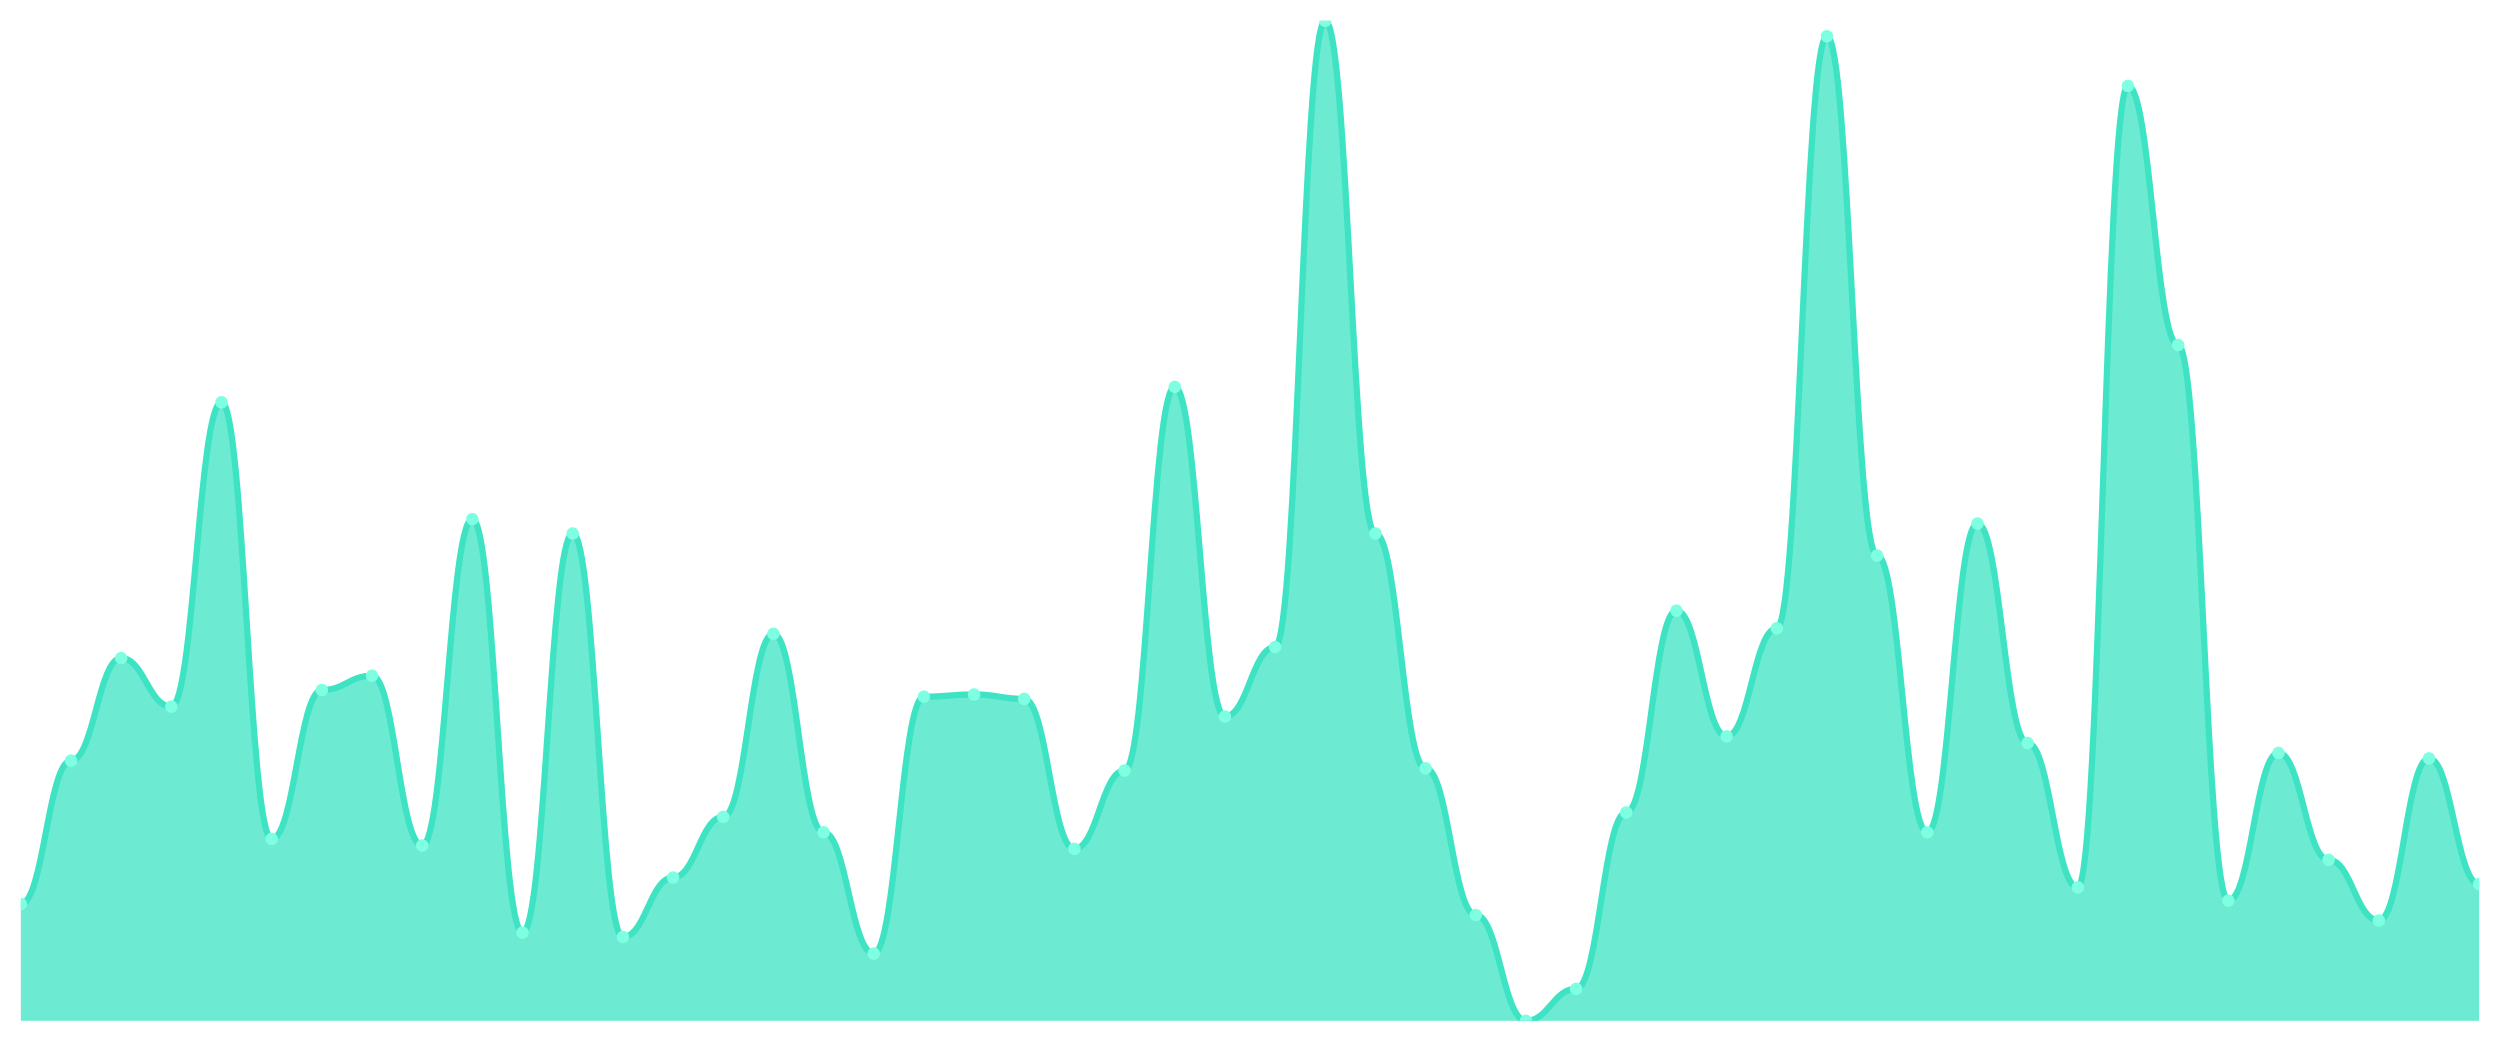
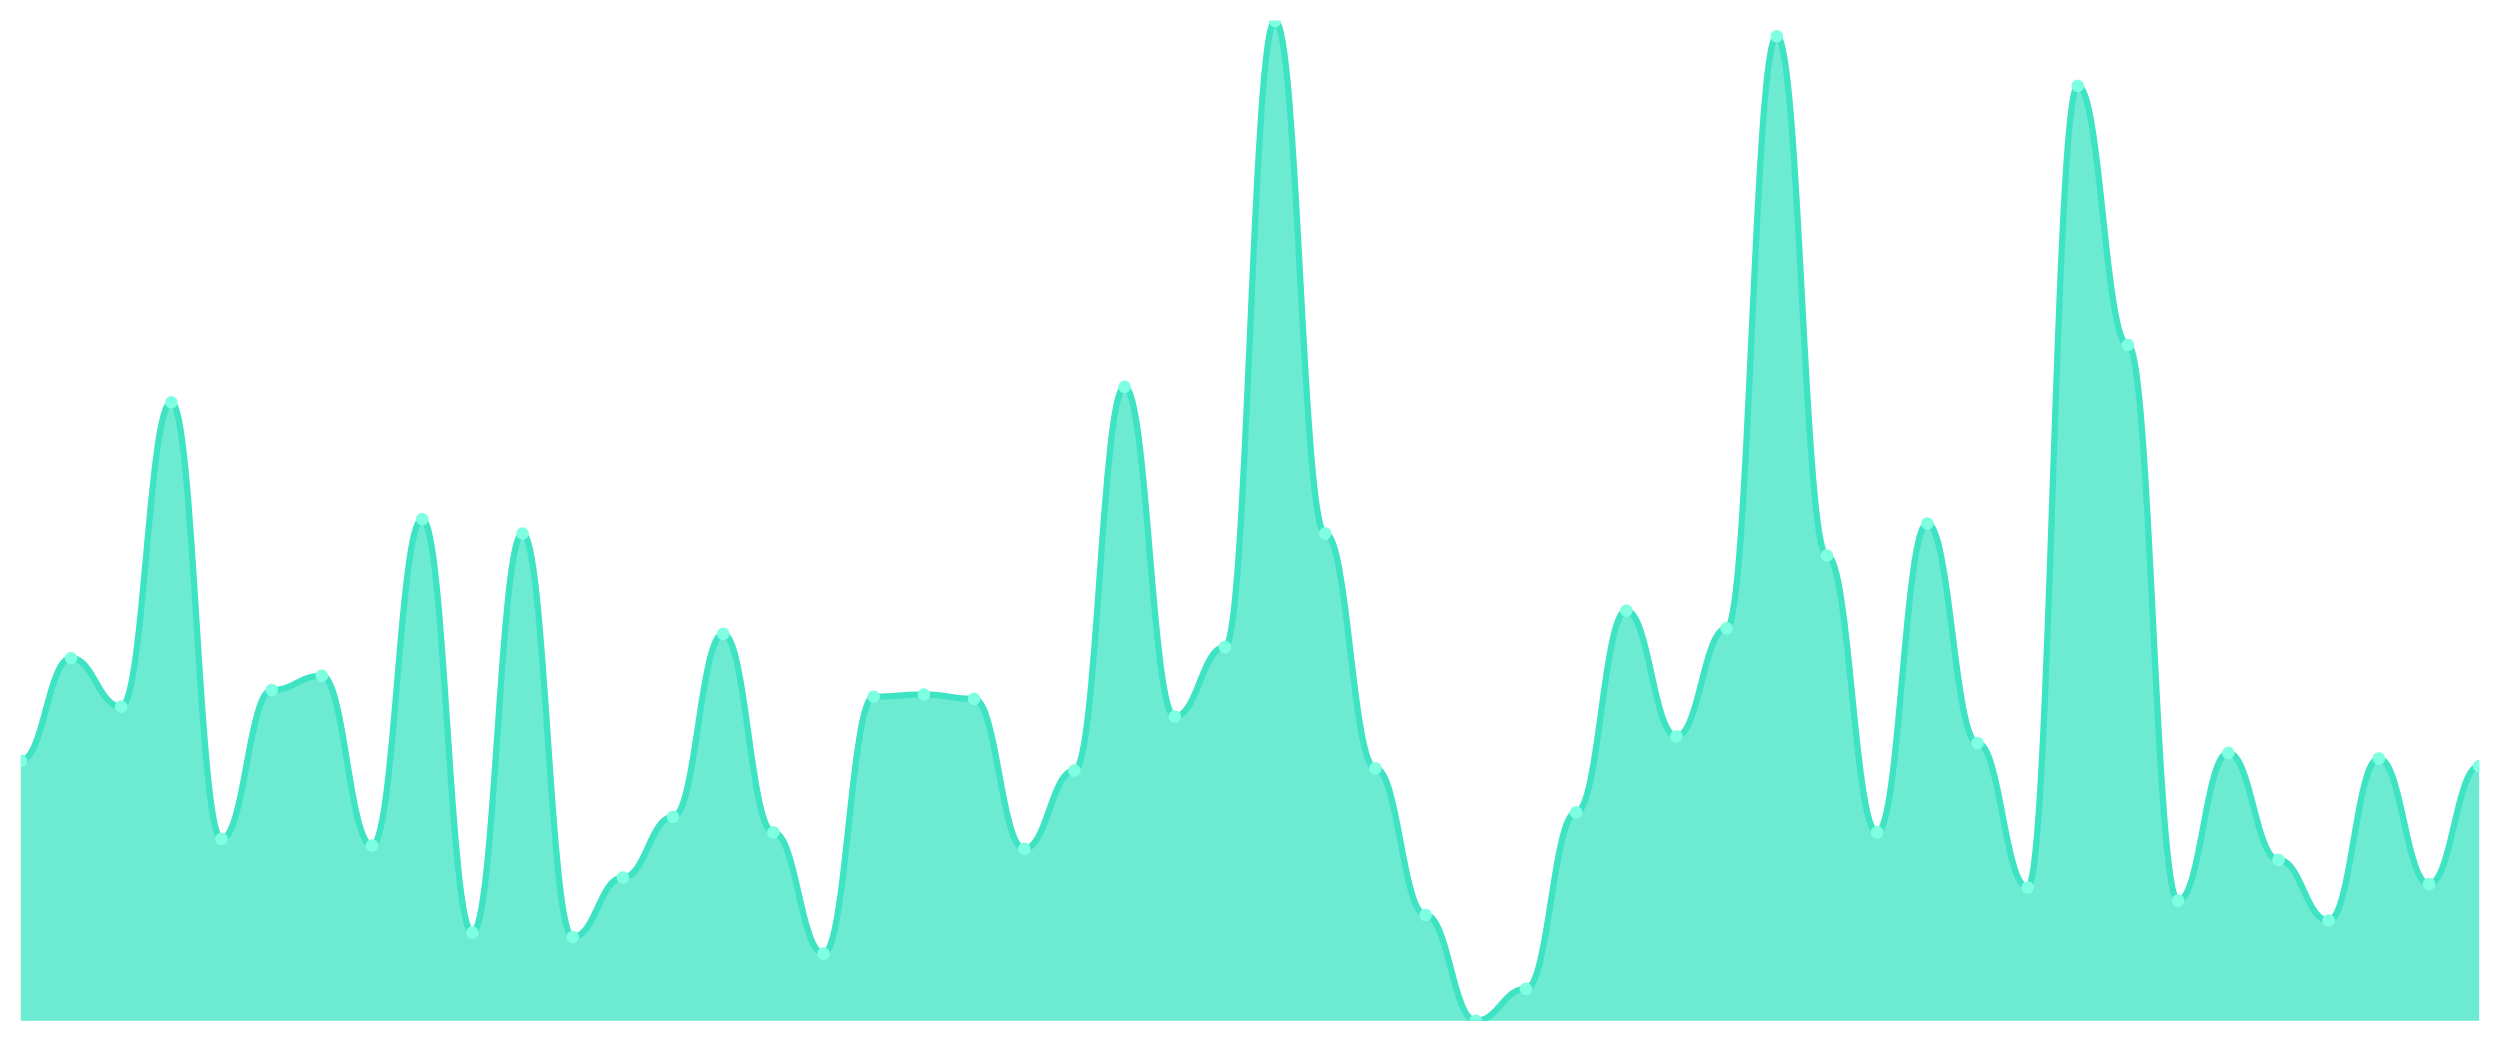
<svg xmlns="http://www.w3.org/2000/svg" viewBox="0 0 1200 500" width="1200" height="500">
  <defs>
    <clipPath id="c">
      <rect x="10" y="10" width="1180" height="480" />
    </clipPath>
  </defs>
  <rect width="1200" height="500" fill="none" />
  <g clip-path="url(#c)">
-     <path d="M 10,490 L 10,433.903 C 20.837,433.903 23.245,365.105 34.082,365.105 C 44.918,365.105 47.327,315.888 58.163,315.888 C 69,315.888 71.408,339.173 82.245,339.173 C 93.082,339.173 95.49,193.109 106.327,193.109 C 117.163,193.109 119.571,402.679 130.408,402.679 C 141.245,402.679 143.653,331.235 154.49,331.235 C 165.327,331.235 167.735,324.355 178.571,324.355 C 189.408,324.355 191.816,405.854 202.653,405.854 C 213.49,405.854 215.898,249.206 226.735,249.206 C 237.571,249.206 239.98,447.663 250.816,447.663 C 261.653,447.663 264.061,256.086 274.898,256.086 C 285.735,256.086 288.143,449.779 298.98,449.779 C 309.816,449.779 312.224,421.202 323.061,421.202 C 333.898,421.202 336.306,392.095 347.143,392.095 C 357.98,392.095 360.388,304.245 371.224,304.245 C 382.061,304.245 384.469,399.504 395.306,399.504 C 406.143,399.504 408.551,457.718 419.388,457.718 C 430.224,457.718 432.633,334.41 443.469,334.41 C 454.306,334.41 456.714,333.352 467.551,333.352 C 478.388,333.352 480.796,335.469 491.633,335.469 C 502.469,335.469 504.878,407.442 515.714,407.442 C 526.551,407.442 528.959,369.868 539.796,369.868 C 550.633,369.868 553.041,185.7 563.878,185.7 C 574.714,185.7 577.122,343.936 587.959,343.936 C 598.796,343.936 601.204,310.595 612.041,310.595 C 622.878,310.595 625.286,10 636.122,10 C 646.959,10 649.367,256.086 660.204,256.086 C 671.041,256.086 673.449,368.809 684.286,368.809 C 695.122,368.809 697.531,439.195 708.367,439.195 C 719.204,439.195 721.612,490 732.449,490 C 743.286,490 745.694,474.653 756.531,474.653 C 767.367,474.653 769.776,389.978 780.612,389.978 C 791.449,389.978 793.857,293.131 804.694,293.131 C 815.531,293.131 817.939,353.462 828.776,353.462 C 839.612,353.462 842.02,301.599 852.857,301.599 C 863.694,301.599 866.102,17.409 876.939,17.409 C 887.776,17.409 890.184,266.67 901.02,266.67 C 911.857,266.67 914.265,399.504 925.102,399.504 C 935.939,399.504 938.347,251.323 949.184,251.323 C 960.02,251.323 962.429,356.637 973.265,356.637 C 984.102,356.637 986.51,425.965 997.347,425.965 C 1008.184,425.965 1010.592,41.224 1021.429,41.224 C 1032.265,41.224 1034.673,165.59 1045.51,165.59 C 1056.347,165.59 1058.755,432.315 1069.592,432.315 C 1080.429,432.315 1082.837,361.4 1093.673,361.4 C 1104.51,361.4 1106.918,412.734 1117.755,412.734 C 1128.592,412.734 1131,441.841 1141.837,441.841 C 1152.673,441.841 1155.082,364.046 1165.918,364.046 C 1176.755,364.046 1179.163,424.377 1190,424.377 L 1190,490 Z" fill="rgba(61,227,195,0.75)" />
-     <path d="M 10,433.903 C 20.837,433.903 23.245,365.105 34.082,365.105 C 44.918,365.105 47.327,315.888 58.163,315.888 C 69,315.888 71.408,339.173 82.245,339.173 C 93.082,339.173 95.49,193.109 106.327,193.109 C 117.163,193.109 119.571,402.679 130.408,402.679 C 141.245,402.679 143.653,331.235 154.49,331.235 C 165.327,331.235 167.735,324.355 178.571,324.355 C 189.408,324.355 191.816,405.854 202.653,405.854 C 213.49,405.854 215.898,249.206 226.735,249.206 C 237.571,249.206 239.98,447.663 250.816,447.663 C 261.653,447.663 264.061,256.086 274.898,256.086 C 285.735,256.086 288.143,449.779 298.98,449.779 C 309.816,449.779 312.224,421.202 323.061,421.202 C 333.898,421.202 336.306,392.095 347.143,392.095 C 357.98,392.095 360.388,304.245 371.224,304.245 C 382.061,304.245 384.469,399.504 395.306,399.504 C 406.143,399.504 408.551,457.718 419.388,457.718 C 430.224,457.718 432.633,334.41 443.469,334.41 C 454.306,334.41 456.714,333.352 467.551,333.352 C 478.388,333.352 480.796,335.469 491.633,335.469 C 502.469,335.469 504.878,407.442 515.714,407.442 C 526.551,407.442 528.959,369.868 539.796,369.868 C 550.633,369.868 553.041,185.7 563.878,185.7 C 574.714,185.7 577.122,343.936 587.959,343.936 C 598.796,343.936 601.204,310.595 612.041,310.595 C 622.878,310.595 625.286,10 636.122,10 C 646.959,10 649.367,256.086 660.204,256.086 C 671.041,256.086 673.449,368.809 684.286,368.809 C 695.122,368.809 697.531,439.195 708.367,439.195 C 719.204,439.195 721.612,490 732.449,490 C 743.286,490 745.694,474.653 756.531,474.653 C 767.367,474.653 769.776,389.978 780.612,389.978 C 791.449,389.978 793.857,293.131 804.694,293.131 C 815.531,293.131 817.939,353.462 828.776,353.462 C 839.612,353.462 842.02,301.599 852.857,301.599 C 863.694,301.599 866.102,17.409 876.939,17.409 C 887.776,17.409 890.184,266.67 901.02,266.67 C 911.857,266.67 914.265,399.504 925.102,399.504 C 935.939,399.504 938.347,251.323 949.184,251.323 C 960.02,251.323 962.429,356.637 973.265,356.637 C 984.102,356.637 986.51,425.965 997.347,425.965 C 1008.184,425.965 1010.592,41.224 1021.429,41.224 C 1032.265,41.224 1034.673,165.59 1045.51,165.59 C 1056.347,165.59 1058.755,432.315 1069.592,432.315 C 1080.429,432.315 1082.837,361.4 1093.673,361.4 C 1104.51,361.4 1106.918,412.734 1117.755,412.734 C 1128.592,412.734 1131,441.841 1141.837,441.841 C 1152.673,441.841 1155.082,364.046 1165.918,364.046 C 1176.755,364.046 1179.163,424.377 1190,424.377" fill="none" stroke="#3de3c3" stroke-width="3" stroke-linecap="round" stroke-linejoin="round" />
-     <circle cx="10" cy="433.903" r="3" fill="#7fffe1" />
-     <circle cx="34.082" cy="365.105" r="3" fill="#7fffe1" />
-     <circle cx="58.163" cy="315.888" r="3" fill="#7fffe1" />
-     <circle cx="82.245" cy="339.173" r="3" fill="#7fffe1" />
-     <circle cx="106.327" cy="193.109" r="3" fill="#7fffe1" />
-     <circle cx="130.408" cy="402.679" r="3" fill="#7fffe1" />
-     <circle cx="154.49" cy="331.235" r="3" fill="#7fffe1" />
-     <circle cx="178.571" cy="324.355" r="3" fill="#7fffe1" />
-     <circle cx="202.653" cy="405.854" r="3" fill="#7fffe1" />
-     <circle cx="226.735" cy="249.206" r="3" fill="#7fffe1" />
-     <circle cx="250.816" cy="447.663" r="3" fill="#7fffe1" />
-     <circle cx="274.898" cy="256.086" r="3" fill="#7fffe1" />
-     <circle cx="298.98" cy="449.779" r="3" fill="#7fffe1" />
-     <circle cx="323.061" cy="421.202" r="3" fill="#7fffe1" />
-     <circle cx="347.143" cy="392.095" r="3" fill="#7fffe1" />
-     <circle cx="371.224" cy="304.245" r="3" fill="#7fffe1" />
-     <circle cx="395.306" cy="399.504" r="3" fill="#7fffe1" />
-     <circle cx="419.388" cy="457.718" r="3" fill="#7fffe1" />
-     <circle cx="443.469" cy="334.41" r="3" fill="#7fffe1" />
-     <circle cx="467.551" cy="333.352" r="3" fill="#7fffe1" />
-     <circle cx="491.633" cy="335.469" r="3" fill="#7fffe1" />
-     <circle cx="515.714" cy="407.442" r="3" fill="#7fffe1" />
-     <circle cx="539.796" cy="369.868" r="3" fill="#7fffe1" />
-     <circle cx="563.878" cy="185.7" r="3" fill="#7fffe1" />
-     <circle cx="587.959" cy="343.936" r="3" fill="#7fffe1" />
-     <circle cx="612.041" cy="310.595" r="3" fill="#7fffe1" />
-     <circle cx="636.122" cy="10" r="3" fill="#7fffe1" />
-     <circle cx="660.204" cy="256.086" r="3" fill="#7fffe1" />
-     <circle cx="684.286" cy="368.809" r="3" fill="#7fffe1" />
-     <circle cx="708.367" cy="439.195" r="3" fill="#7fffe1" />
-     <circle cx="732.449" cy="490" r="3" fill="#7fffe1" />
-     <circle cx="756.531" cy="474.653" r="3" fill="#7fffe1" />
-     <circle cx="780.612" cy="389.978" r="3" fill="#7fffe1" />
-     <circle cx="804.694" cy="293.131" r="3" fill="#7fffe1" />
-     <circle cx="828.776" cy="353.462" r="3" fill="#7fffe1" />
-     <circle cx="852.857" cy="301.599" r="3" fill="#7fffe1" />
-     <circle cx="876.939" cy="17.409" r="3" fill="#7fffe1" />
-     <circle cx="901.02" cy="266.67" r="3" fill="#7fffe1" />
-     <circle cx="925.102" cy="399.504" r="3" fill="#7fffe1" />
-     <circle cx="949.184" cy="251.323" r="3" fill="#7fffe1" />
-     <circle cx="973.265" cy="356.637" r="3" fill="#7fffe1" />
-     <circle cx="997.347" cy="425.965" r="3" fill="#7fffe1" />
-     <circle cx="1021.429" cy="41.224" r="3" fill="#7fffe1" />
-     <circle cx="1045.51" cy="165.59" r="3" fill="#7fffe1" />
-     <circle cx="1069.592" cy="432.315" r="3" fill="#7fffe1" />
-     <circle cx="1093.673" cy="361.4" r="3" fill="#7fffe1" />
-     <circle cx="1117.755" cy="412.734" r="3" fill="#7fffe1" />
-     <circle cx="1141.837" cy="441.841" r="3" fill="#7fffe1" />
-     <circle cx="1165.918" cy="364.046" r="3" fill="#7fffe1" />
-     <circle cx="1190" cy="424.377" r="3" fill="#7fffe1" />
+     <path d="M 10,490 L 10,365.105 C 20.837,365.105 23.245,315.888 34.082,315.888 C 44.918,315.888 47.327,339.173 58.163,339.173 C 69,339.173 71.408,193.109 82.245,193.109 C 93.082,193.109 95.49,402.679 106.327,402.679 C 117.163,402.679 119.571,331.235 130.408,331.235 C 141.245,331.235 143.653,324.355 154.49,324.355 C 165.327,324.355 167.735,405.854 178.571,405.854 C 189.408,405.854 191.816,249.206 202.653,249.206 C 213.49,249.206 215.898,447.663 226.735,447.663 C 237.571,447.663 239.98,256.086 250.816,256.086 C 261.653,256.086 264.061,449.779 274.898,449.779 C 285.735,449.779 288.143,421.202 298.98,421.202 C 309.816,421.202 312.224,392.095 323.061,392.095 C 333.898,392.095 336.306,304.245 347.143,304.245 C 357.98,304.245 360.388,399.504 371.224,399.504 C 382.061,399.504 384.469,457.718 395.306,457.718 C 406.143,457.718 408.551,334.41 419.388,334.41 C 430.224,334.41 432.633,333.352 443.469,333.352 C 454.306,333.352 456.714,335.469 467.551,335.469 C 478.388,335.469 480.796,407.442 491.633,407.442 C 502.469,407.442 504.878,369.868 515.714,369.868 C 526.551,369.868 528.959,185.7 539.796,185.7 C 550.633,185.7 553.041,343.936 563.878,343.936 C 574.714,343.936 577.122,310.595 587.959,310.595 C 598.796,310.595 601.204,10 612.041,10 C 622.878,10 625.286,256.086 636.122,256.086 C 646.959,256.086 649.367,368.809 660.204,368.809 C 671.041,368.809 673.449,439.195 684.286,439.195 C 695.122,439.195 697.531,490 708.367,490 C 719.204,490 721.612,474.653 732.449,474.653 C 743.286,474.653 745.694,389.978 756.531,389.978 C 767.367,389.978 769.776,293.131 780.612,293.131 C 791.449,293.131 793.857,353.462 804.694,353.462 C 815.531,353.462 817.939,301.599 828.776,301.599 C 839.612,301.599 842.02,17.409 852.857,17.409 C 863.694,17.409 866.102,266.67 876.939,266.67 C 887.776,266.67 890.184,399.504 901.02,399.504 C 911.857,399.504 914.265,251.323 925.102,251.323 C 935.939,251.323 938.347,356.637 949.184,356.637 C 960.02,356.637 962.429,425.965 973.265,425.965 C 984.102,425.965 986.51,41.224 997.347,41.224 C 1008.184,41.224 1010.592,165.59 1021.429,165.59 C 1032.265,165.59 1034.673,432.315 1045.51,432.315 C 1056.347,432.315 1058.755,361.4 1069.592,361.4 C 1080.429,361.4 1082.837,412.734 1093.673,412.734 C 1104.51,412.734 1106.918,441.841 1117.755,441.841 C 1128.592,441.841 1131,364.046 1141.837,364.046 C 1152.673,364.046 1155.082,424.377 1165.918,424.377 C 1176.755,424.377 1179.163,367.751 1190,367.751 L 1190,490 Z" fill="rgba(61,227,195,0.75)" />
+     <path d="M 10,365.105 C 20.837,365.105 23.245,315.888 34.082,315.888 C 44.918,315.888 47.327,339.173 58.163,339.173 C 69,339.173 71.408,193.109 82.245,193.109 C 93.082,193.109 95.49,402.679 106.327,402.679 C 117.163,402.679 119.571,331.235 130.408,331.235 C 141.245,331.235 143.653,324.355 154.49,324.355 C 165.327,324.355 167.735,405.854 178.571,405.854 C 189.408,405.854 191.816,249.206 202.653,249.206 C 213.49,249.206 215.898,447.663 226.735,447.663 C 237.571,447.663 239.98,256.086 250.816,256.086 C 261.653,256.086 264.061,449.779 274.898,449.779 C 285.735,449.779 288.143,421.202 298.98,421.202 C 309.816,421.202 312.224,392.095 323.061,392.095 C 333.898,392.095 336.306,304.245 347.143,304.245 C 357.98,304.245 360.388,399.504 371.224,399.504 C 382.061,399.504 384.469,457.718 395.306,457.718 C 406.143,457.718 408.551,334.41 419.388,334.41 C 430.224,334.41 432.633,333.352 443.469,333.352 C 454.306,333.352 456.714,335.469 467.551,335.469 C 478.388,335.469 480.796,407.442 491.633,407.442 C 502.469,407.442 504.878,369.868 515.714,369.868 C 526.551,369.868 528.959,185.7 539.796,185.7 C 550.633,185.7 553.041,343.936 563.878,343.936 C 574.714,343.936 577.122,310.595 587.959,310.595 C 598.796,310.595 601.204,10 612.041,10 C 622.878,10 625.286,256.086 636.122,256.086 C 646.959,256.086 649.367,368.809 660.204,368.809 C 671.041,368.809 673.449,439.195 684.286,439.195 C 695.122,439.195 697.531,490 708.367,490 C 719.204,490 721.612,474.653 732.449,474.653 C 743.286,474.653 745.694,389.978 756.531,389.978 C 767.367,389.978 769.776,293.131 780.612,293.131 C 791.449,293.131 793.857,353.462 804.694,353.462 C 815.531,353.462 817.939,301.599 828.776,301.599 C 839.612,301.599 842.02,17.409 852.857,17.409 C 863.694,17.409 866.102,266.67 876.939,266.67 C 887.776,266.67 890.184,399.504 901.02,399.504 C 911.857,399.504 914.265,251.323 925.102,251.323 C 935.939,251.323 938.347,356.637 949.184,356.637 C 960.02,356.637 962.429,425.965 973.265,425.965 C 984.102,425.965 986.51,41.224 997.347,41.224 C 1008.184,41.224 1010.592,165.59 1021.429,165.59 C 1032.265,165.59 1034.673,432.315 1045.51,432.315 C 1056.347,432.315 1058.755,361.4 1069.592,361.4 C 1080.429,361.4 1082.837,412.734 1093.673,412.734 C 1104.51,412.734 1106.918,441.841 1117.755,441.841 C 1128.592,441.841 1131,364.046 1141.837,364.046 C 1152.673,364.046 1155.082,424.377 1165.918,424.377 C 1176.755,424.377 1179.163,367.751 1190,367.751" fill="none" stroke="#3de3c3" stroke-width="3" stroke-linecap="round" stroke-linejoin="round" />
+     <circle cx="10" cy="365.105" r="3" fill="#7fffe1" />
+     <circle cx="34.082" cy="315.888" r="3" fill="#7fffe1" />
+     <circle cx="58.163" cy="339.173" r="3" fill="#7fffe1" />
+     <circle cx="82.245" cy="193.109" r="3" fill="#7fffe1" />
+     <circle cx="106.327" cy="402.679" r="3" fill="#7fffe1" />
+     <circle cx="130.408" cy="331.235" r="3" fill="#7fffe1" />
+     <circle cx="154.49" cy="324.355" r="3" fill="#7fffe1" />
+     <circle cx="178.571" cy="405.854" r="3" fill="#7fffe1" />
+     <circle cx="202.653" cy="249.206" r="3" fill="#7fffe1" />
+     <circle cx="226.735" cy="447.663" r="3" fill="#7fffe1" />
+     <circle cx="250.816" cy="256.086" r="3" fill="#7fffe1" />
+     <circle cx="274.898" cy="449.779" r="3" fill="#7fffe1" />
+     <circle cx="298.98" cy="421.202" r="3" fill="#7fffe1" />
+     <circle cx="323.061" cy="392.095" r="3" fill="#7fffe1" />
+     <circle cx="347.143" cy="304.245" r="3" fill="#7fffe1" />
+     <circle cx="371.224" cy="399.504" r="3" fill="#7fffe1" />
+     <circle cx="395.306" cy="457.718" r="3" fill="#7fffe1" />
+     <circle cx="419.388" cy="334.41" r="3" fill="#7fffe1" />
+     <circle cx="443.469" cy="333.352" r="3" fill="#7fffe1" />
+     <circle cx="467.551" cy="335.469" r="3" fill="#7fffe1" />
+     <circle cx="491.633" cy="407.442" r="3" fill="#7fffe1" />
+     <circle cx="515.714" cy="369.868" r="3" fill="#7fffe1" />
+     <circle cx="539.796" cy="185.7" r="3" fill="#7fffe1" />
+     <circle cx="563.878" cy="343.936" r="3" fill="#7fffe1" />
+     <circle cx="587.959" cy="310.595" r="3" fill="#7fffe1" />
+     <circle cx="612.041" cy="10" r="3" fill="#7fffe1" />
+     <circle cx="636.122" cy="256.086" r="3" fill="#7fffe1" />
+     <circle cx="660.204" cy="368.809" r="3" fill="#7fffe1" />
+     <circle cx="684.286" cy="439.195" r="3" fill="#7fffe1" />
+     <circle cx="708.367" cy="490" r="3" fill="#7fffe1" />
+     <circle cx="732.449" cy="474.653" r="3" fill="#7fffe1" />
+     <circle cx="756.531" cy="389.978" r="3" fill="#7fffe1" />
+     <circle cx="780.612" cy="293.131" r="3" fill="#7fffe1" />
+     <circle cx="804.694" cy="353.462" r="3" fill="#7fffe1" />
+     <circle cx="828.776" cy="301.599" r="3" fill="#7fffe1" />
+     <circle cx="852.857" cy="17.409" r="3" fill="#7fffe1" />
+     <circle cx="876.939" cy="266.67" r="3" fill="#7fffe1" />
+     <circle cx="901.02" cy="399.504" r="3" fill="#7fffe1" />
+     <circle cx="925.102" cy="251.323" r="3" fill="#7fffe1" />
+     <circle cx="949.184" cy="356.637" r="3" fill="#7fffe1" />
+     <circle cx="973.265" cy="425.965" r="3" fill="#7fffe1" />
+     <circle cx="997.347" cy="41.224" r="3" fill="#7fffe1" />
+     <circle cx="1021.429" cy="165.59" r="3" fill="#7fffe1" />
+     <circle cx="1045.51" cy="432.315" r="3" fill="#7fffe1" />
+     <circle cx="1069.592" cy="361.4" r="3" fill="#7fffe1" />
+     <circle cx="1093.673" cy="412.734" r="3" fill="#7fffe1" />
+     <circle cx="1117.755" cy="441.841" r="3" fill="#7fffe1" />
+     <circle cx="1141.837" cy="364.046" r="3" fill="#7fffe1" />
+     <circle cx="1165.918" cy="424.377" r="3" fill="#7fffe1" />
+     <circle cx="1190" cy="367.751" r="3" fill="#7fffe1" />
  </g>
</svg>
